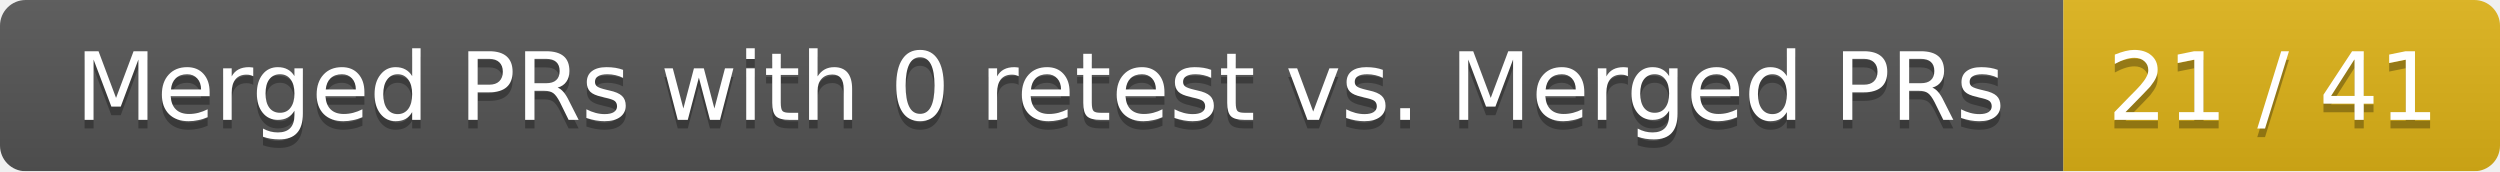
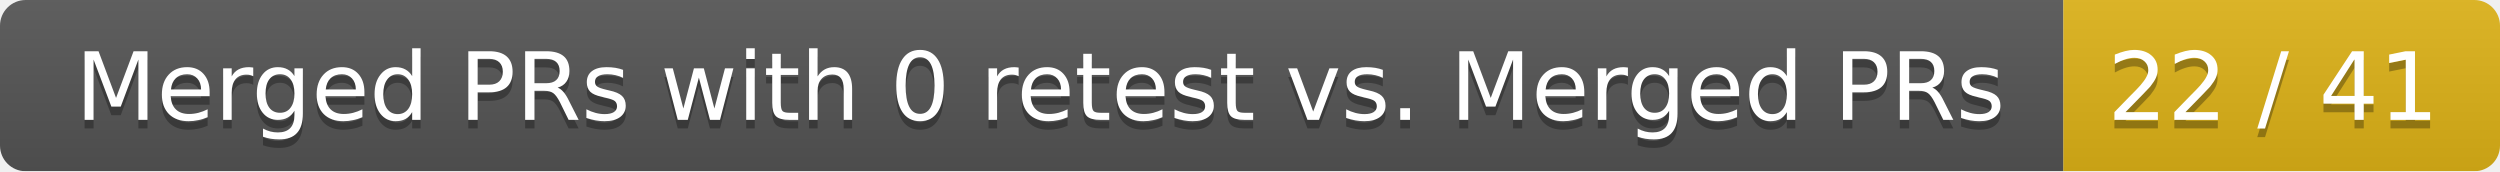
<svg xmlns="http://www.w3.org/2000/svg" width="292" height="20">
  <linearGradient id="smooth" x2="0" y2="100%">
    <stop offset="0" stop-color="#bbb" stop-opacity=".1" />
    <stop offset="1" stop-opacity=".1" />
  </linearGradient>
  <mask id="round">
    <rect width="292" height="20" rx="3" fill="#fff" />
  </mask>
  <g mask="url(#round)">
    <rect width="241" height="20" fill="#555" />
    <rect x="241" width="51" height="20" fill="#dfb317" />
    <rect width="292" height="20" fill="url(#smooth)" />
  </g>
  <g fill="#fff" text-anchor="middle" font-family="DejaVu Sans,Verdana,Geneva,sans-serif" font-size="11">
    <text x="121.5" y="15" fill="#010101" fill-opacity=".3">Merged PRs with 0 retest vs. Merged PRs</text>
    <text x="121.5" y="14">Merged PRs with 0 retest vs. Merged PRs</text>
-     <text x="265.5" y="15" fill="#010101" fill-opacity=".3">21 / 41</text>
-     <text x="265.5" y="14">21 / 41</text>
+     <text x="265.5" y="15" fill="#010101" fill-opacity=".3">22 / 41</text>
+     <text x="265.5" y="14">22 / 41</text>
  </g>
</svg>
